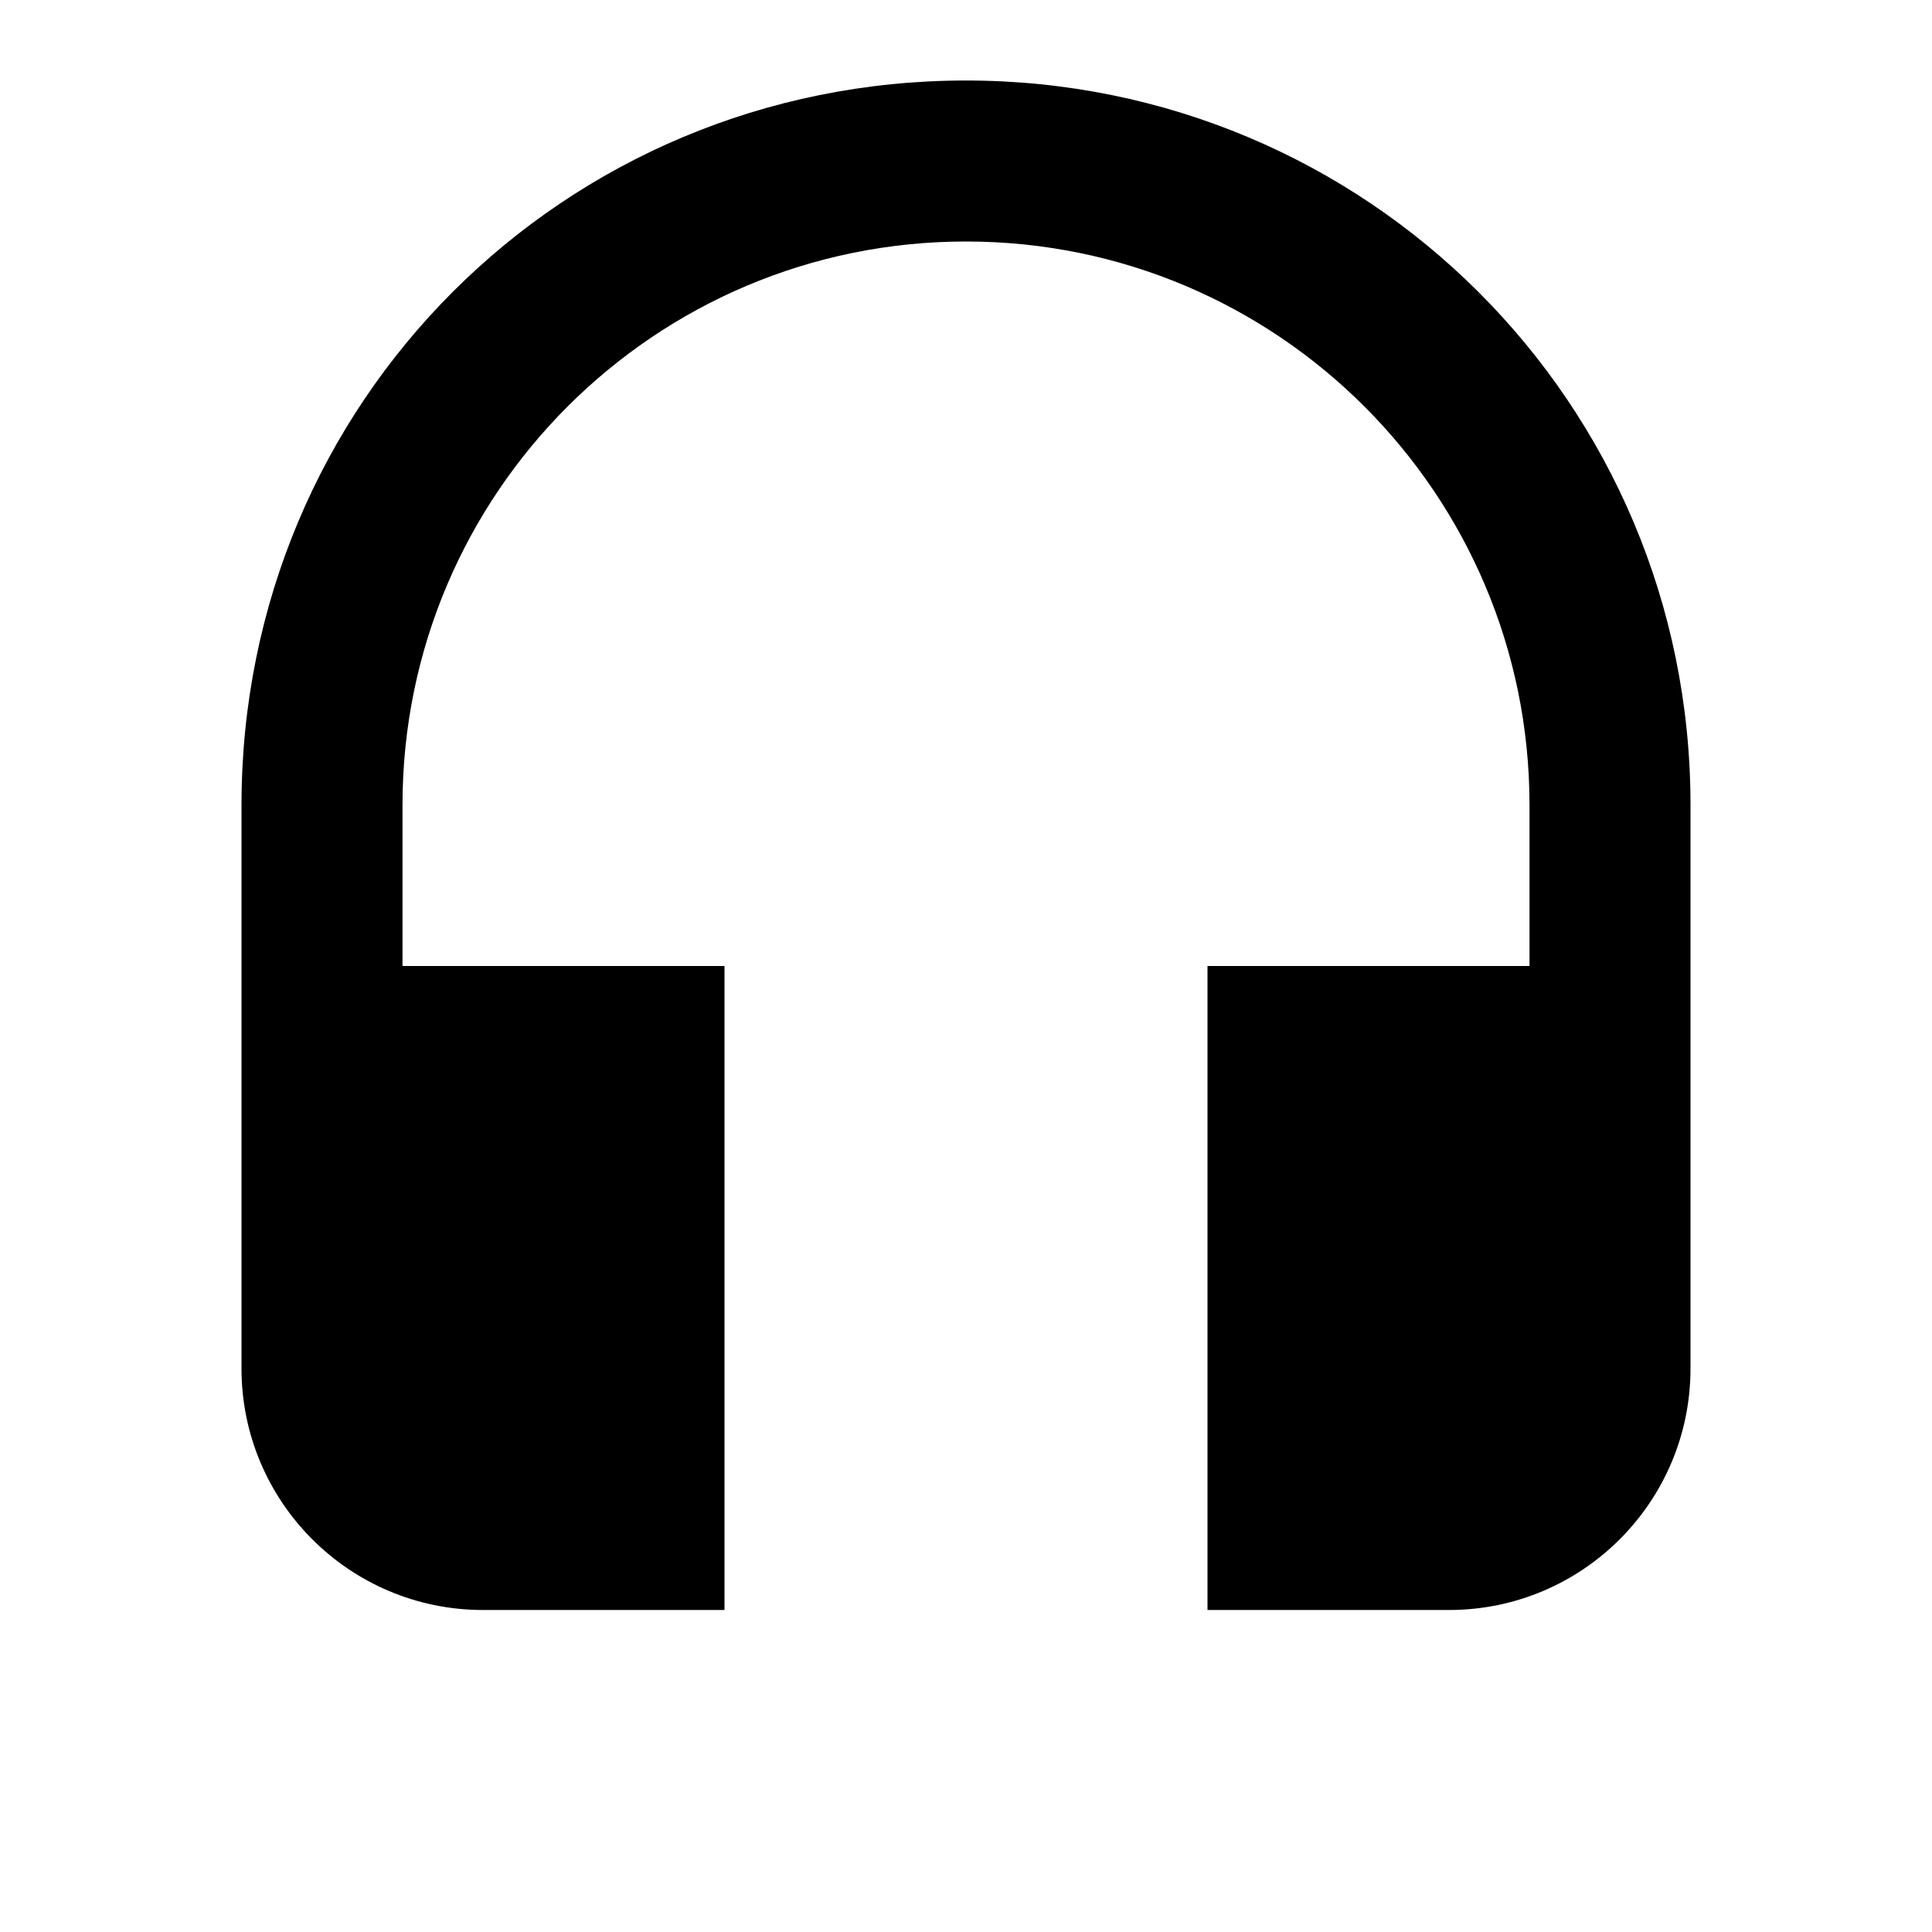
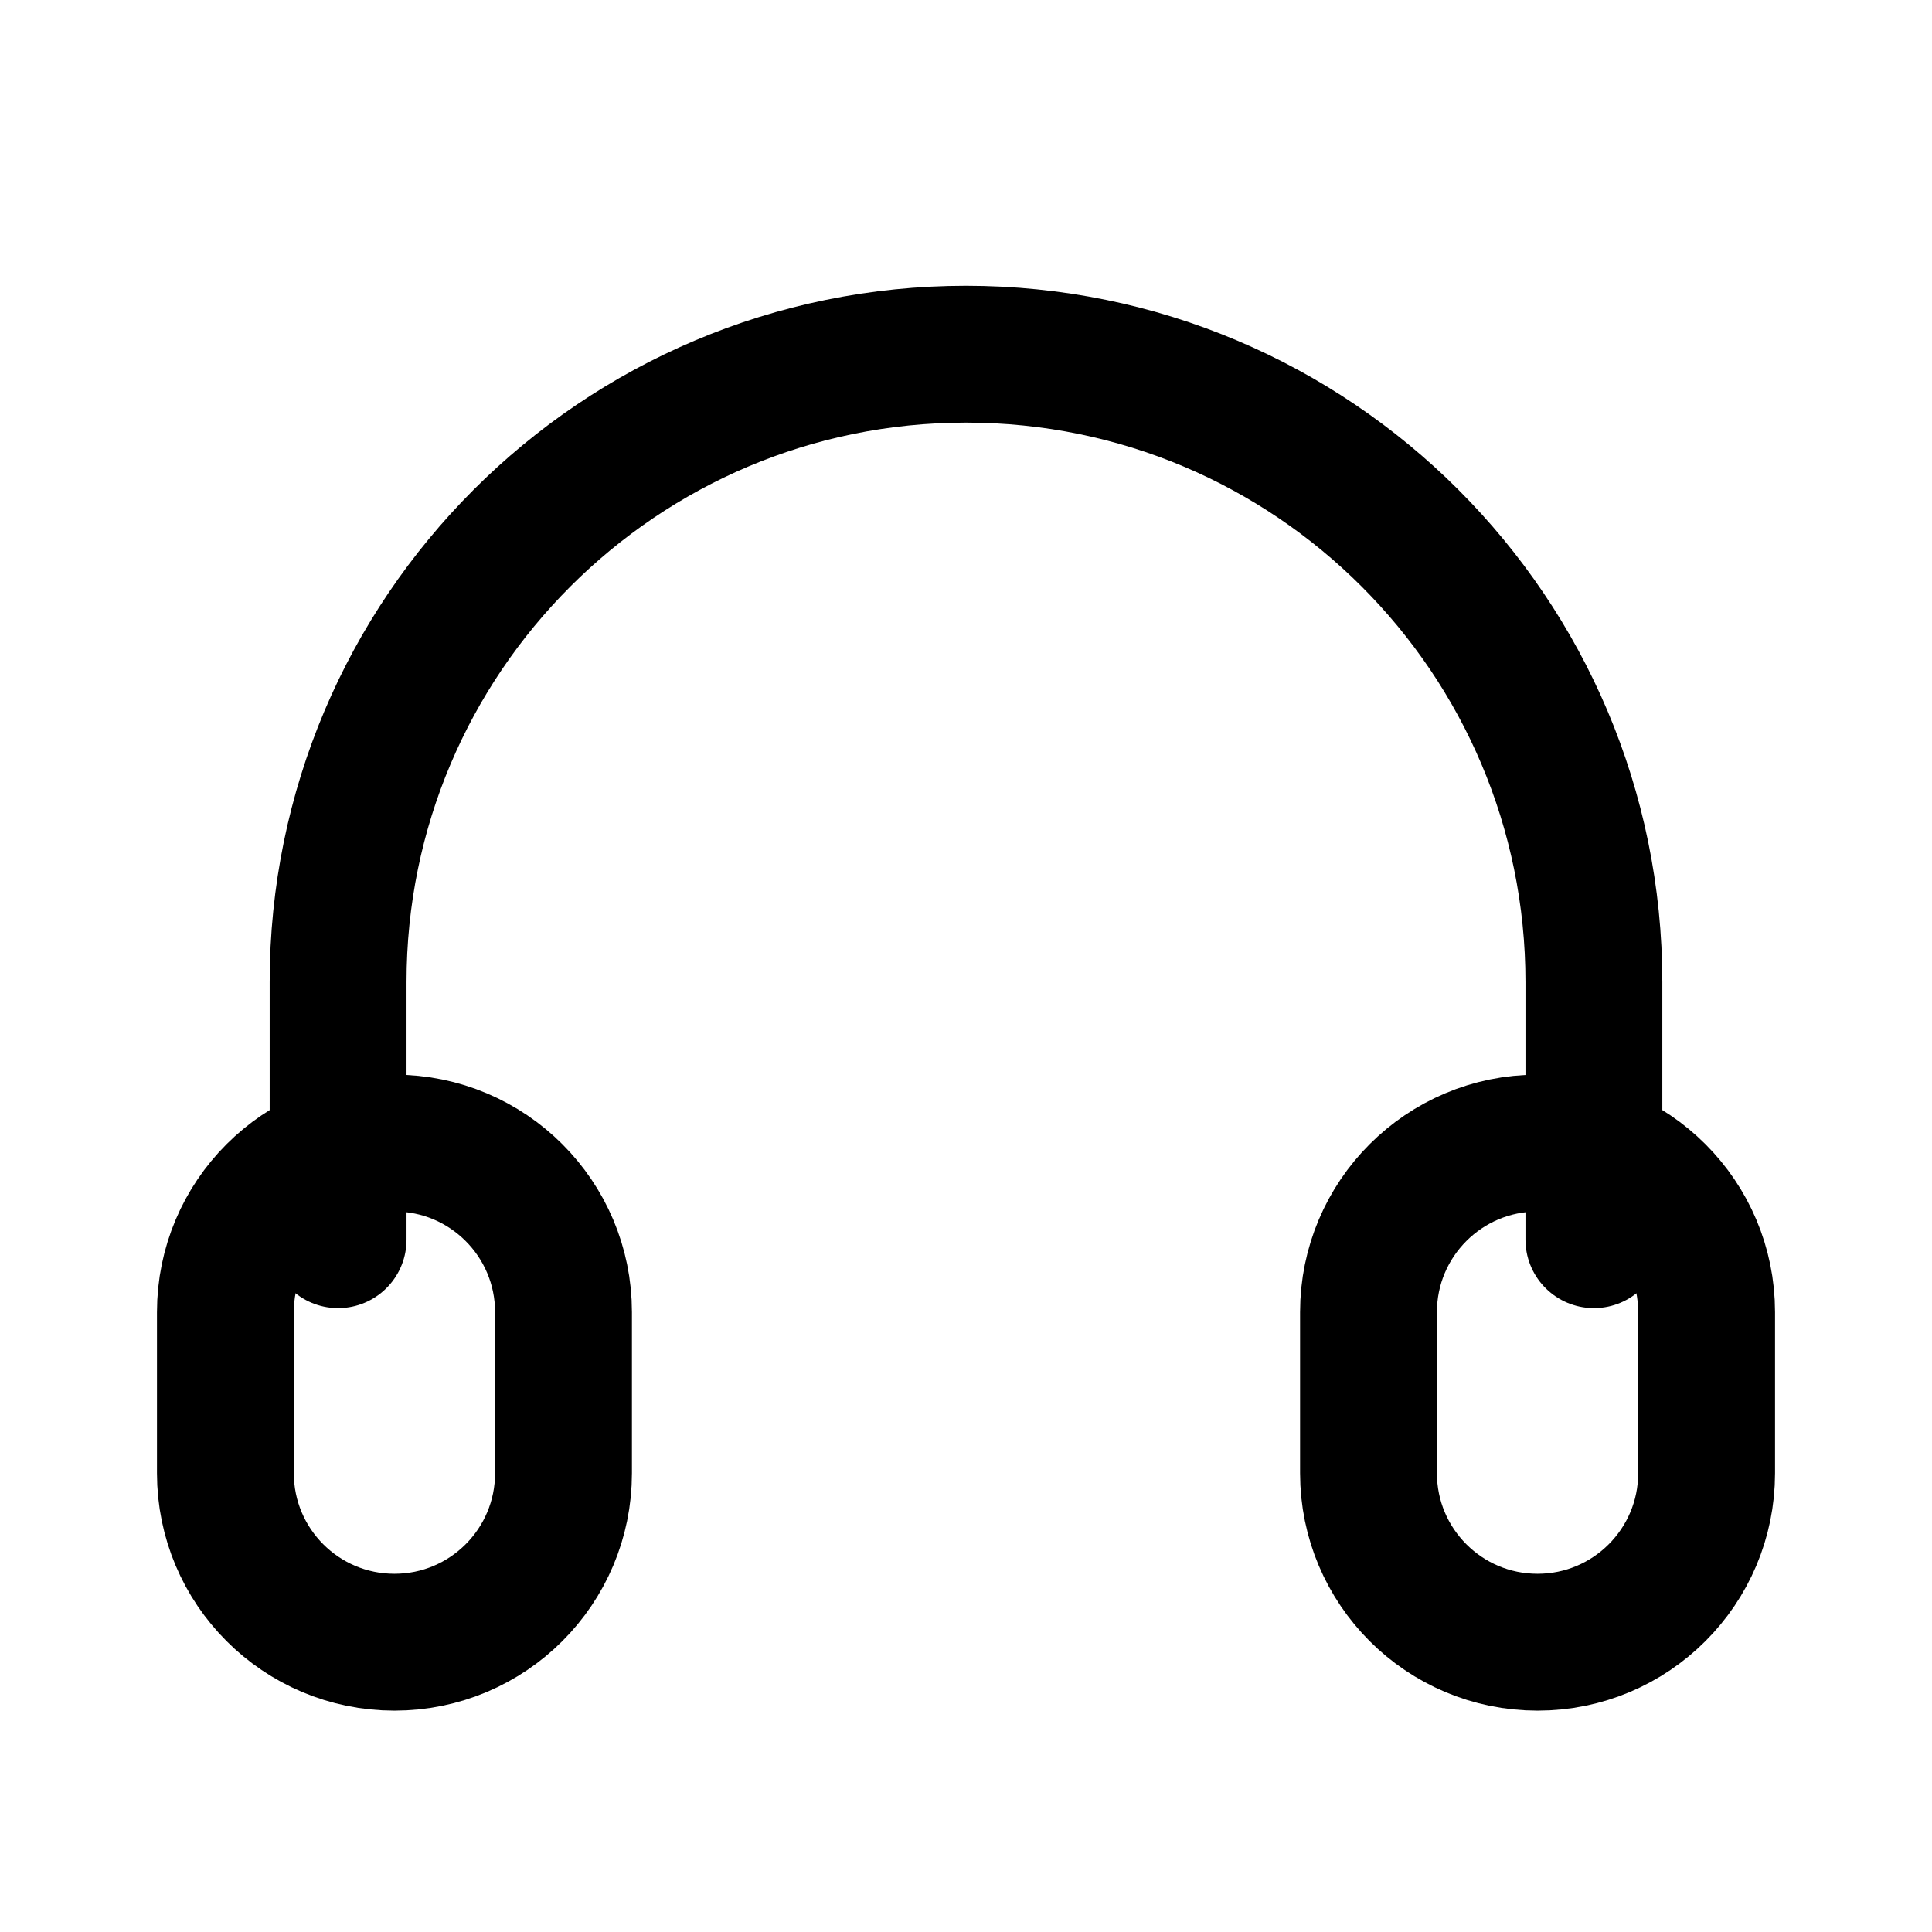
- <svg xmlns="http://www.w3.org/2000/svg" width="24" height="24">
-   <path d="M12 1c-5 0-9 4-9 9v7a3 3 0 003 3h3v-8H5v-2a7 7 0 017-7 7 7 0 017 7v2h-4v8h3a3 3 0 003-3v-7c0-5-4.03-9-9-9z" />
+ <svg viewBox="0 0 24 24" fill="none" stroke="currentColor" stroke-width="1.7" stroke-linecap="round" stroke-linejoin="round">
+   <path d="M4.2 15.4v-3.2a7.8 7.8 0 0 1 15.6 0v3.2" />
+   <rect x="2.8" y="14.2" width="4.2" height="6.2" rx="2.1" />
+   <rect x="17" y="14.2" width="4.2" height="6.2" rx="2.1" />
</svg>
